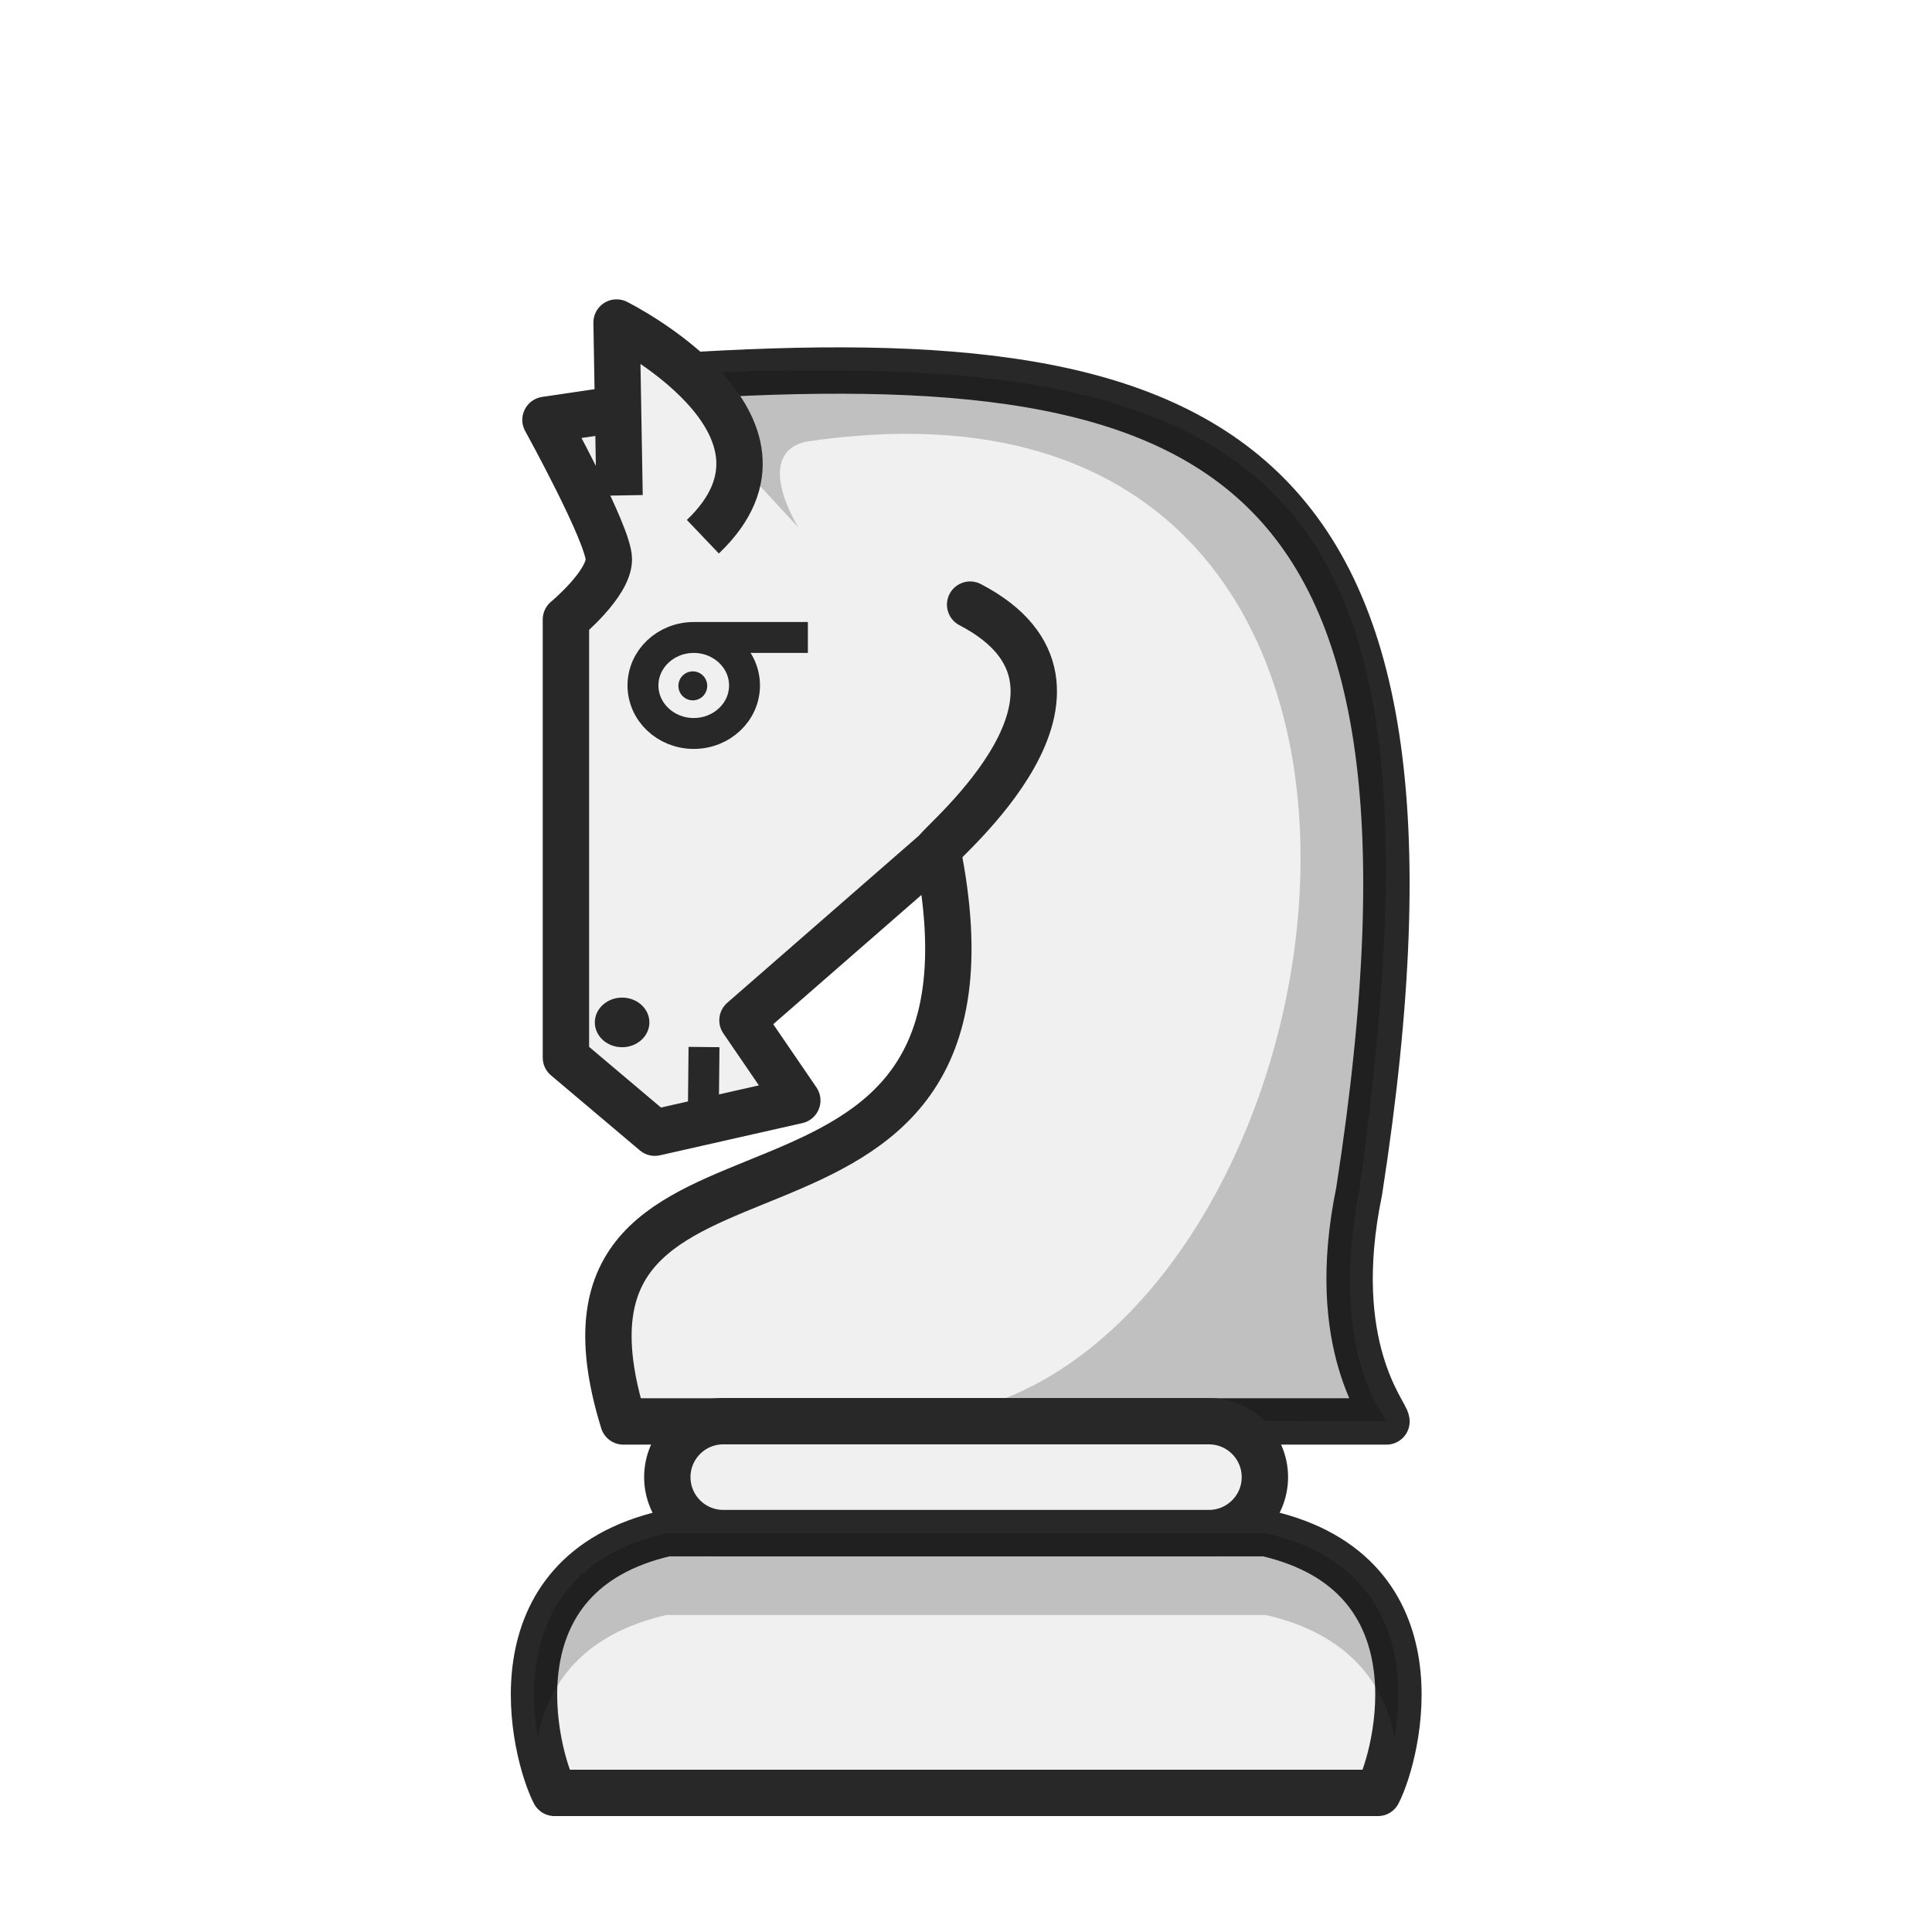
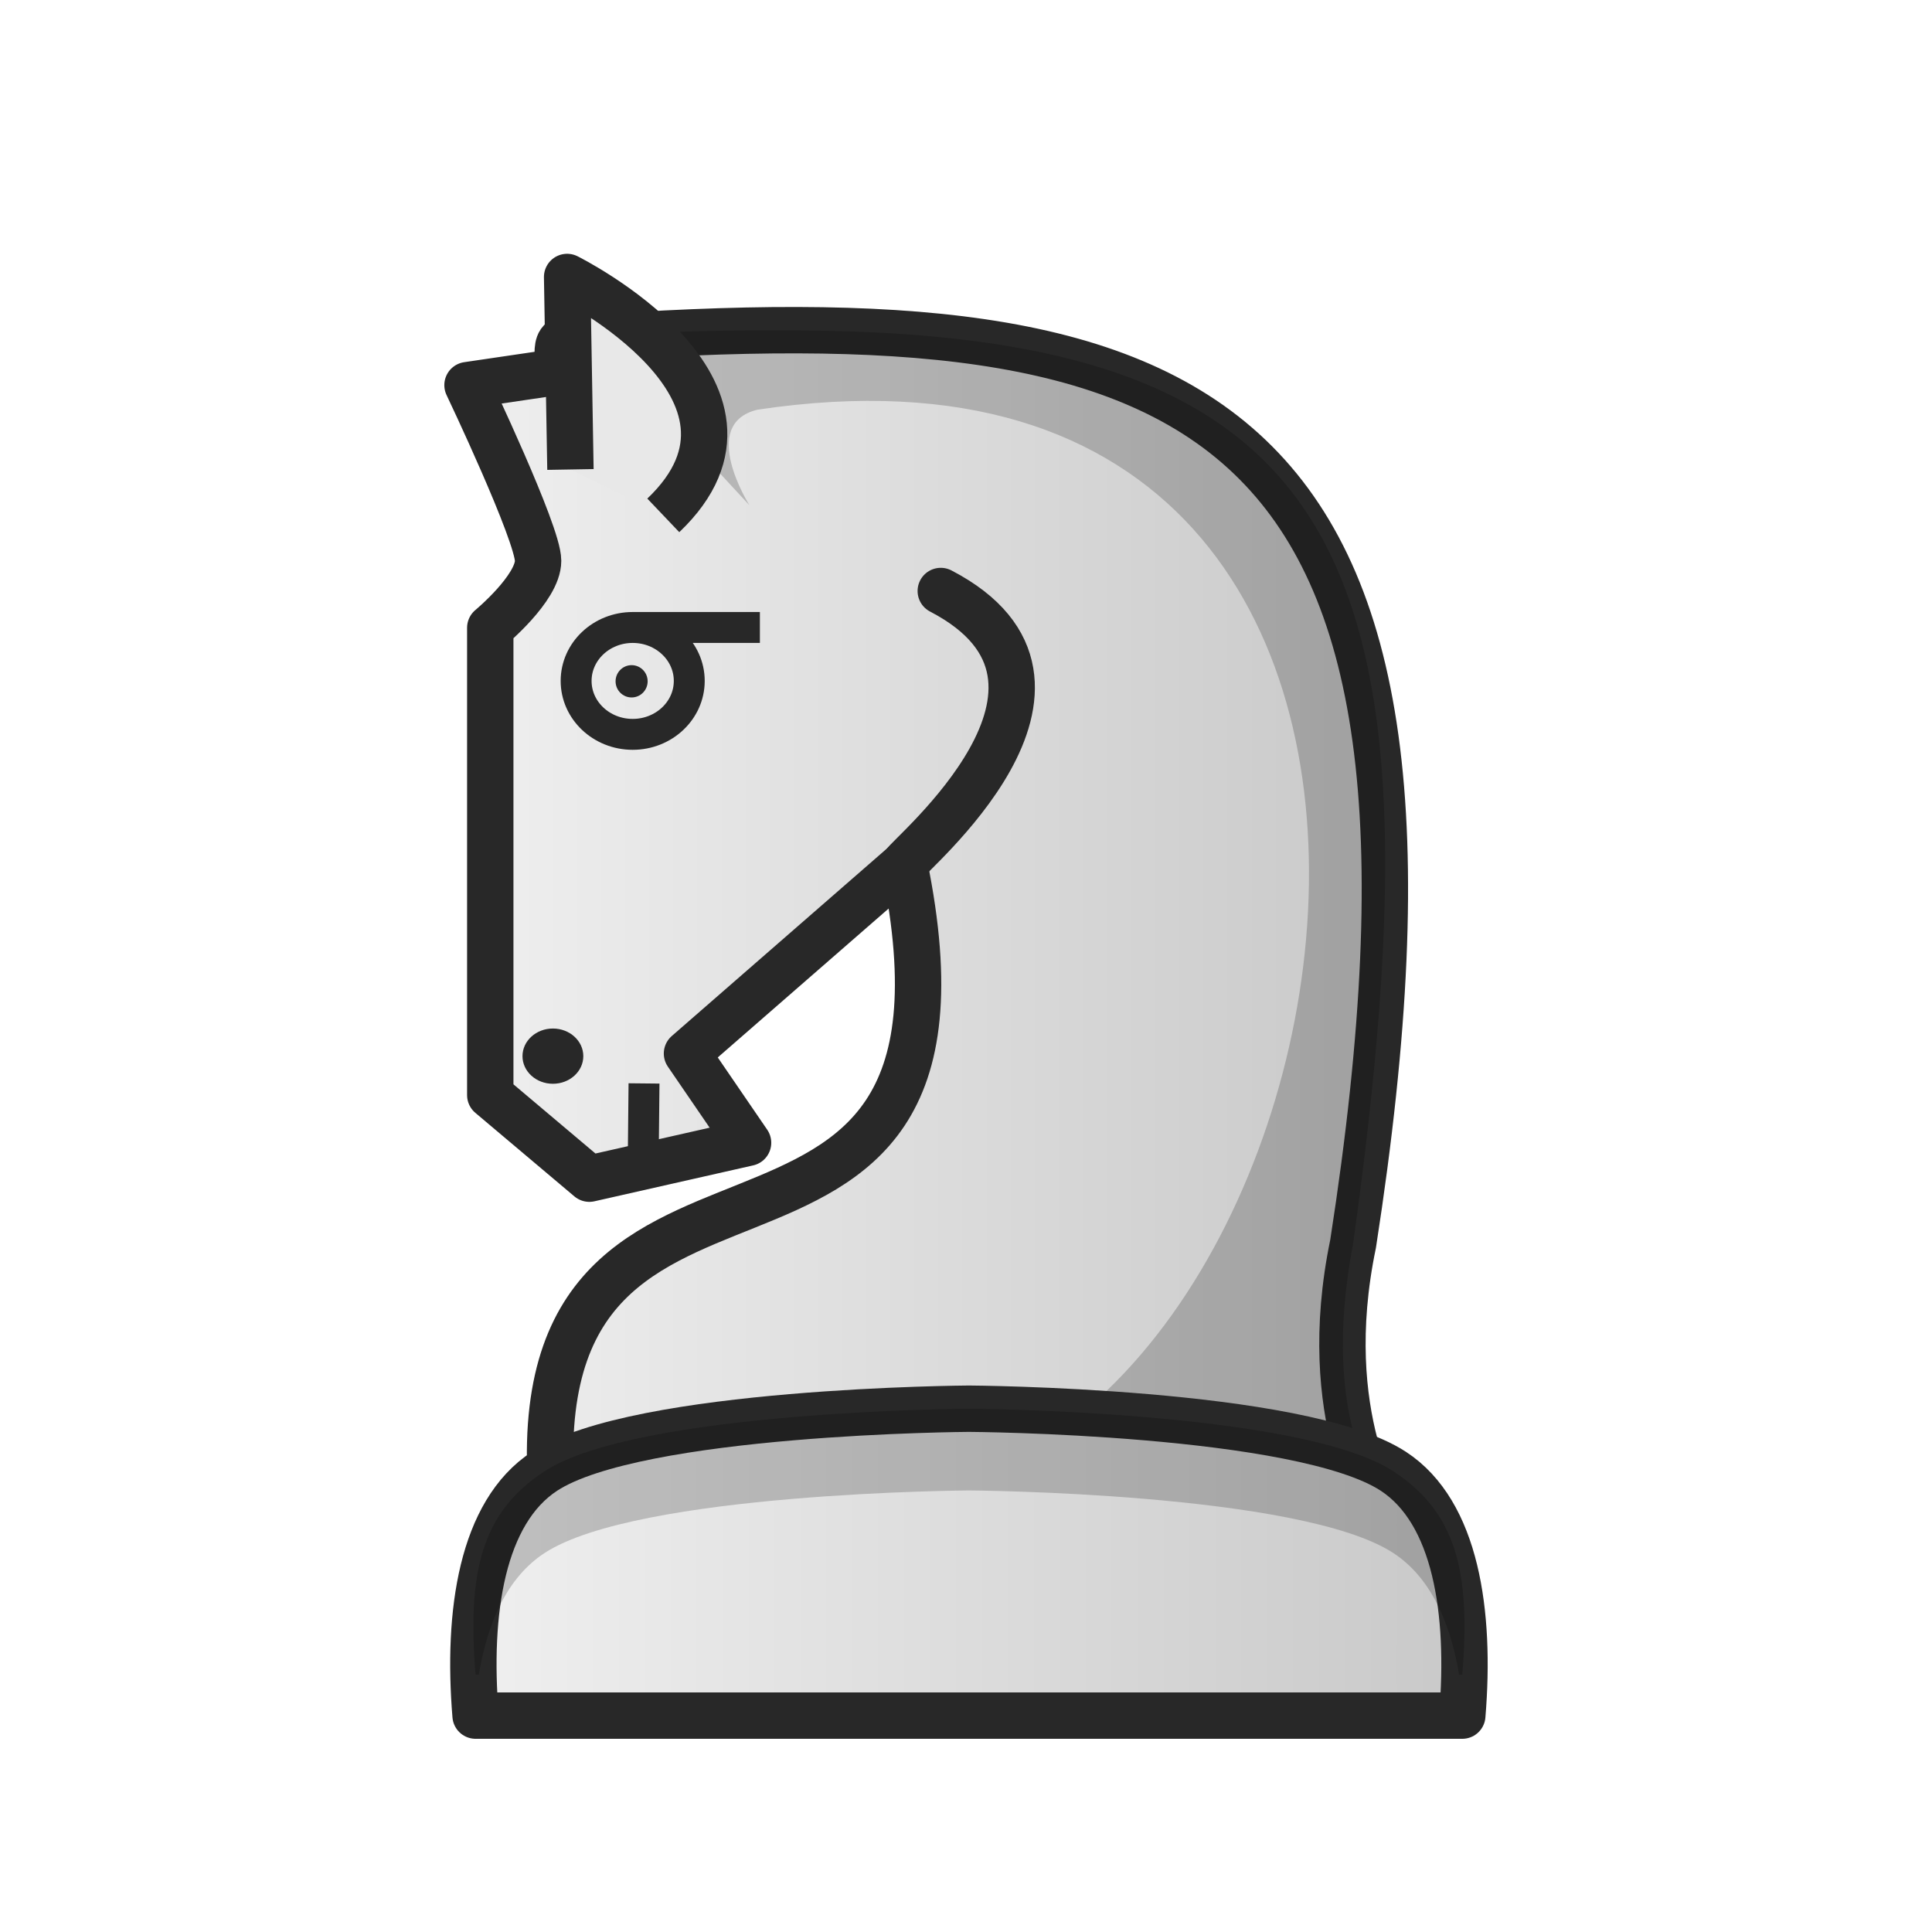
- <svg xmlns="http://www.w3.org/2000/svg" width="50mm" height="50mm" clip-rule="evenodd" fill-rule="evenodd" image-rendering="optimizeQuality" shape-rendering="geometricPrecision" text-rendering="geometricPrecision" version="1.1" viewBox="0 0 50 50">
-   <g transform="translate(472.48 -261.19)">
-     <path d="m-455.78 270.94s-0.113 3e-3 -0.274 0.042c-0.429 6e-3 -3e-3 0.789-0.432 0.797l-1.877 0.277s1.64 2.97 1.64 3.608c0 0.638-1.111 1.558-1.111 1.558v11.339l2.301 1.943 3.687-0.834-1.419-2.075 5.046-4.401c2.358 11.707-10.916 5.764-8.128 14.783h19.749c4e-3 -0.204-1.542-1.924-0.707-5.959 3.063-19.716-3.991-22.071-18.436-21.037-3e-3 -3e-3 -0.039-0.038-0.039-0.038z" fill="#f0f0f0" stroke="#282828" stroke-linejoin="round" stroke-width="1.2" />
-     <path d="m-455.84 278.93a1.314 1.242 0 0 0 1.314 1.242 1.314 1.242 0 0 0 1.314-1.242 1.314 1.242 0 0 0-1.314-1.242 1.314 1.242 0 0 0-1.314 1.242zm4.268-1.242-2.954-1.1e-4" fill="none" stroke="#282828" stroke-linejoin="round" stroke-width=".8" style="paint-order:stroke fill markers" />
-     <g>
-       <ellipse transform="scale(-1,1)" cx="456.38" cy="287.65" rx=".706" ry=".642" fill="#282828" style="paint-order:stroke fill markers" />
-       <ellipse transform="scale(-1,1)" cx="454.55" cy="278.94" rx=".373" ry=".375" fill="#282828" style="paint-order:stroke fill markers" />
-       <path d="m-438.45 297.97h-3e-3 1.856c0.059 0.011-1.533-1.656-0.708-5.959 2.245-16.119-0.62-21.309-13.924-21.233v-2.4e-4c-1.447-0.01-2.965 0.044-4.549 0.158 0.037 0.038 1.344 1.13 1.669 1.553 0.037-3e-3 0.073-5e-3 0.11-7e-3l2.184 2.363s-1.198-1.892 0.187-2.223c19.171-2.877 14.166 25.537 2.26 25.289" opacity=".2" />
-       <path d="m-454.29 275.08c3.052-2.909-2.233-5.543-2.233-5.543l0.077 4.475" fill="#f0f0f0" stroke="#282828" stroke-linejoin="round" stroke-width="1.2" />
-     </g>
-     <path d="m-448.22 283.19c0.036-0.167 4.981-4.198 0.847-6.352" clip-rule="evenodd" fill="none" image-rendering="optimizeQuality" shape-rendering="geometricPrecision" stroke="#282828" stroke-linecap="round" stroke-linejoin="round" stroke-width="1.2" />
-     <g>
-       <g stroke="#282828" stroke-linejoin="round">
-         <path d="m-454.28 290.22 0.02-1.933" clip-rule="evenodd" fill="#f6f1a7" fill-rule="evenodd" image-rendering="optimizeQuality" shape-rendering="geometricPrecision" stroke-width=".8" />
-         <path d="m-436.82 307.59c0.518-1.005 1.711-5.668-2.901-6.721h-15.507c-4.612 1.053-3.419 5.715-2.901 6.721z" fill="#f0f0f0" stroke-width="1.2" />
-         <rect x="-455.21" y="297.97" width="15.465" height="2.896" ry="1.448" fill="#f0f0f0" stroke-linecap="round" stroke-width="1.2" style="paint-order:normal" />
-       </g>
-       <path d="m-455.23 300.87c-3.381 0.772-3.639 3.481-3.334 5.269 0.268-1.346 1.149-2.654 3.334-3.153h15.507c2.184 0.499 3.065 1.807 3.334 3.153 0.306-1.789 0.048-4.497-3.334-5.269z" opacity=".2" />
-     </g>
-   </g>
+ <svg xmlns="http://www.w3.org/2000/svg" xmlns:xlink="http://www.w3.org/1999/xlink" width="50mm" height="50mm" clip-rule="evenodd" fill-rule="evenodd" image-rendering="optimizeQuality" shape-rendering="geometricPrecision" text-rendering="geometricPrecision" version="1.1" viewBox="0 0 50 50">
+   <defs>
+     <linearGradient id="linearGradient5802" x1="-523.92" x2="-501.54" y1="113.91" y2="113.91" gradientTransform="matrix(1.1144 0 0 1.1133 595.36 -102.86)" gradientUnits="userSpaceOnUse" xlink:href="#linearGradient5786" />
+     <linearGradient id="linearGradient5786">
+       <stop style="stop-color:#f0f0f0" offset="0" />
+       <stop style="stop-color:#c8c8c8" offset="1" />
+     </linearGradient>
+     <linearGradient id="linearGradient5804" x1="-69.739" x2="-42.888" y1="523.66" y2="523.66" gradientTransform="translate(81.39 -483.23)" gradientUnits="userSpaceOnUse" xlink:href="#linearGradient5786" />
+   </defs>
+   <path d="m14.978 8.725s-0.126 0.003-0.305 0.047c-0.478 0.007-0.003 0.878-0.482 0.887l-2.092 0.308s1.827 3.836 1.827 4.546c0 0.71-1.238 1.734-1.238 1.734v12.094l2.564 2.163 4.108-0.929-1.581-2.31 5.623-4.9c2.667 12.989-10.494 4.921-9.057 17.005h21.461c0.004-0.227-1.719-2.69-0.788-7.181 3.414-21.949-3.899-24.57-19.998-23.42-0.003-0.003-0.043-0.043-0.043-0.043z" style="fill:url(#linearGradient5802);stroke-linejoin:round;stroke-width:1.2;stroke:#282828" />
+   <path d="m14.91 17.622a1.464 1.383 0 0 0 1.464 1.383 1.464 1.383 0 0 0 1.464-1.383 1.464 1.383 0 0 0-1.464-1.383 1.464 1.383 0 0 0-1.464 1.383zm4.756-1.383-3.292-1.23e-4" style="fill:none;paint-order:stroke fill markers;stroke-linejoin:round;stroke-width:.8;stroke:#282828" />
+   <ellipse transform="scale(-1,1)" cx="-14.309" cy="27.333" rx=".787" ry=".715" style="fill:#282828;paint-order:stroke fill markers" />
+   <ellipse transform="scale(-1,1)" cx="-16.346" cy="17.632" rx=".415" ry=".418" style="fill:#282828;paint-order:stroke fill markers" />
+   <path d="m35.807 38.823c0.065 0.012-1.708-1.844-0.789-6.634 2.502-17.945-0.144-23.723-14.969-23.638v-2.672e-4c-1.612-0.011-3.304 0.049-5.069 0.175 0.041 0.042 1.497 1.258 1.859 1.729 0.042-0.003 0.082-0.006 0.123-0.008l2.434 2.63s-1.335-2.106 0.209-2.474c21.364-3.203 15.787 28.429 2.519 28.154" style="fill:#000000;opacity:.2" />
+   <path d="m17.166 13.338c3.401-3.238-2.489-6.17-2.489-6.17l0.086 4.982" style="fill:#e8e8e8;stroke-linejoin:round;stroke-width:1.2;stroke:#282828" />
+   <path d="m23.403 22.366c0.04-0.186 5.551-4.674 0.944-7.071" style="clip-rule:evenodd;fill:none;image-rendering:optimizeQuality;shape-rendering:geometricPrecision;stroke-linecap:round;stroke-linejoin:round;stroke-width:1.2;stroke:#282828" />
+   <path d="m16.645 30.19 0.022-2.151" style="clip-rule:evenodd;fill-rule:evenodd;fill:#f6f1a7;image-rendering:optimizeQuality;shape-rendering:geometricPrecision;stroke-linejoin:round;stroke-width:.8;stroke:#282828" />
+   <path d="m25.076 36.457s-8.578 0.048-10.983 1.619c-1.623 1.06-2.006 3.651-1.785 6.324h25.536c0.221-2.672-0.162-5.264-1.785-6.324-2.405-1.571-10.983-1.619-10.983-1.619z" style="clip-rule:evenodd;fill-rule:evenodd;fill:url(#linearGradient5804);image-rendering:optimizeQuality;shape-rendering:geometricPrecision;stroke-linejoin:round;stroke-width:1.2;stroke:#282828" />
+   <path d="m25.076 36.457s-8.578 0.048-10.983 1.619c-1.623 1.06-2.005 2.593-1.785 5.265h0.084c0.228-1.38 0.75-2.528 1.701-3.149 2.405-1.571 10.983-1.619 10.983-1.619s8.579 0.048 10.983 1.619c0.95 0.621 1.473 1.769 1.701 3.149h0.084c0.221-2.672-0.162-4.205-1.785-5.265-2.405-1.571-10.983-1.619-10.983-1.619z" style="clip-rule:evenodd;fill-rule:evenodd;fill:#000000;image-rendering:optimizeQuality;opacity:.2;shape-rendering:geometricPrecision" />
</svg>
